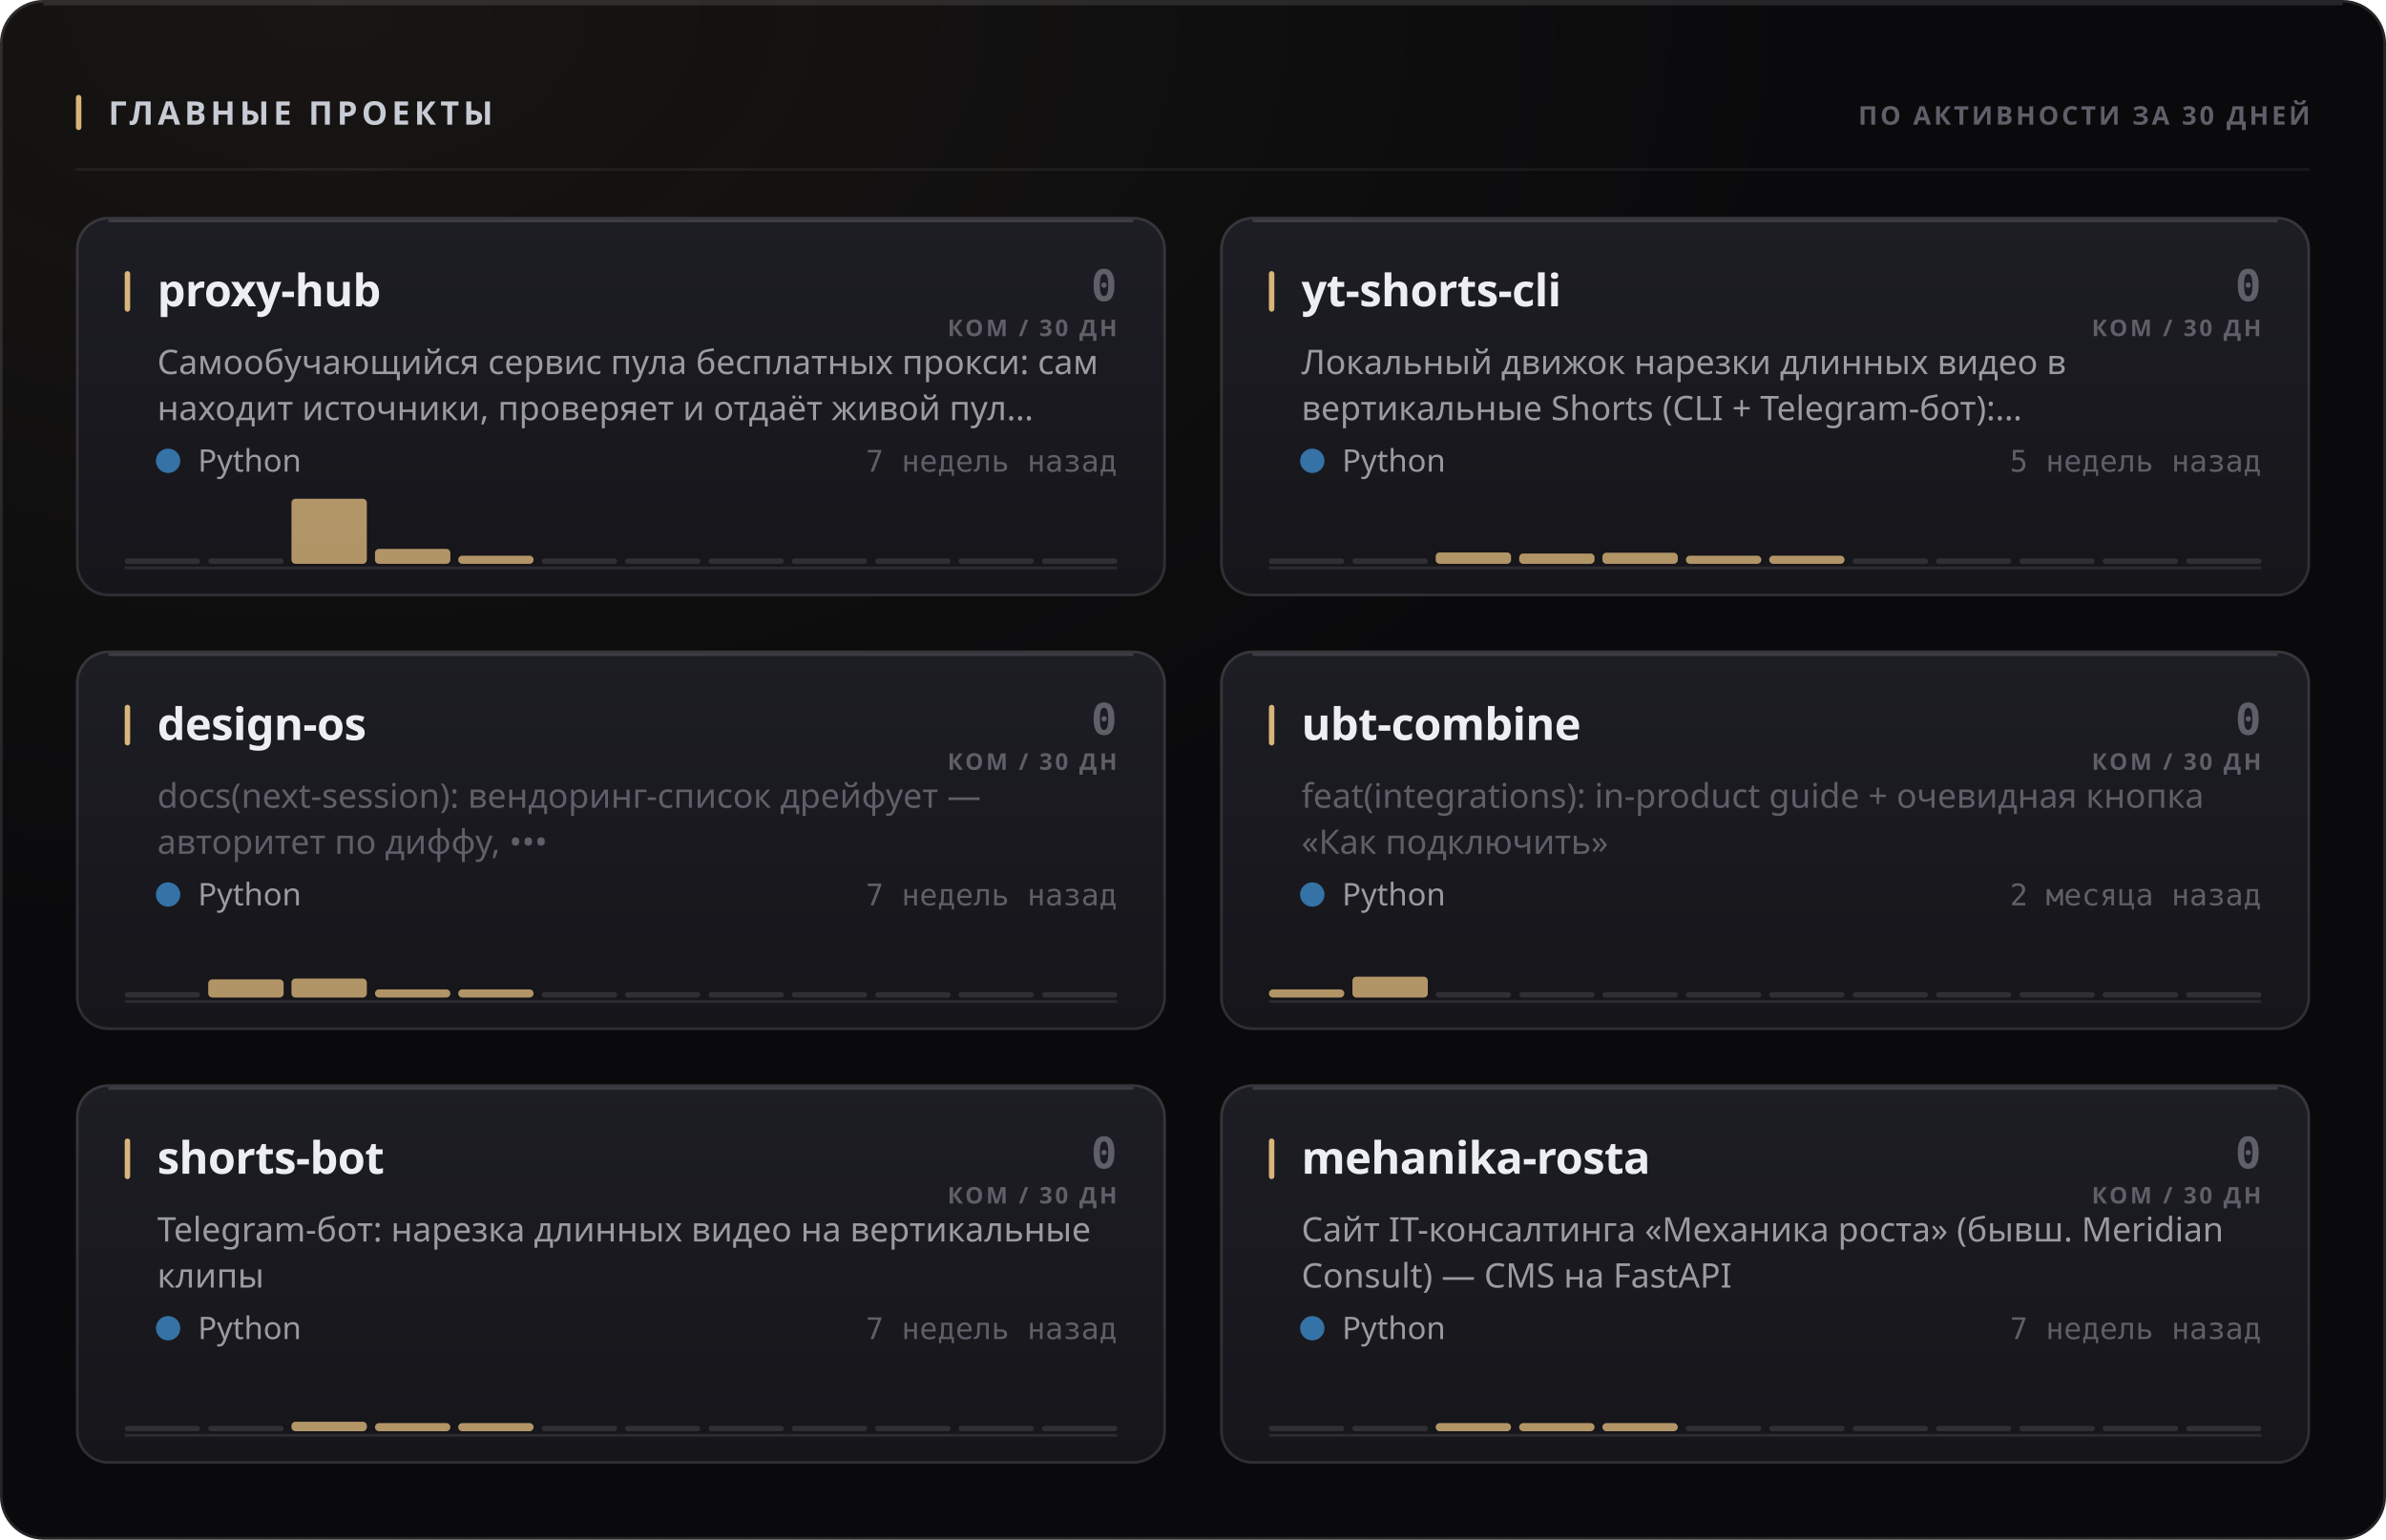
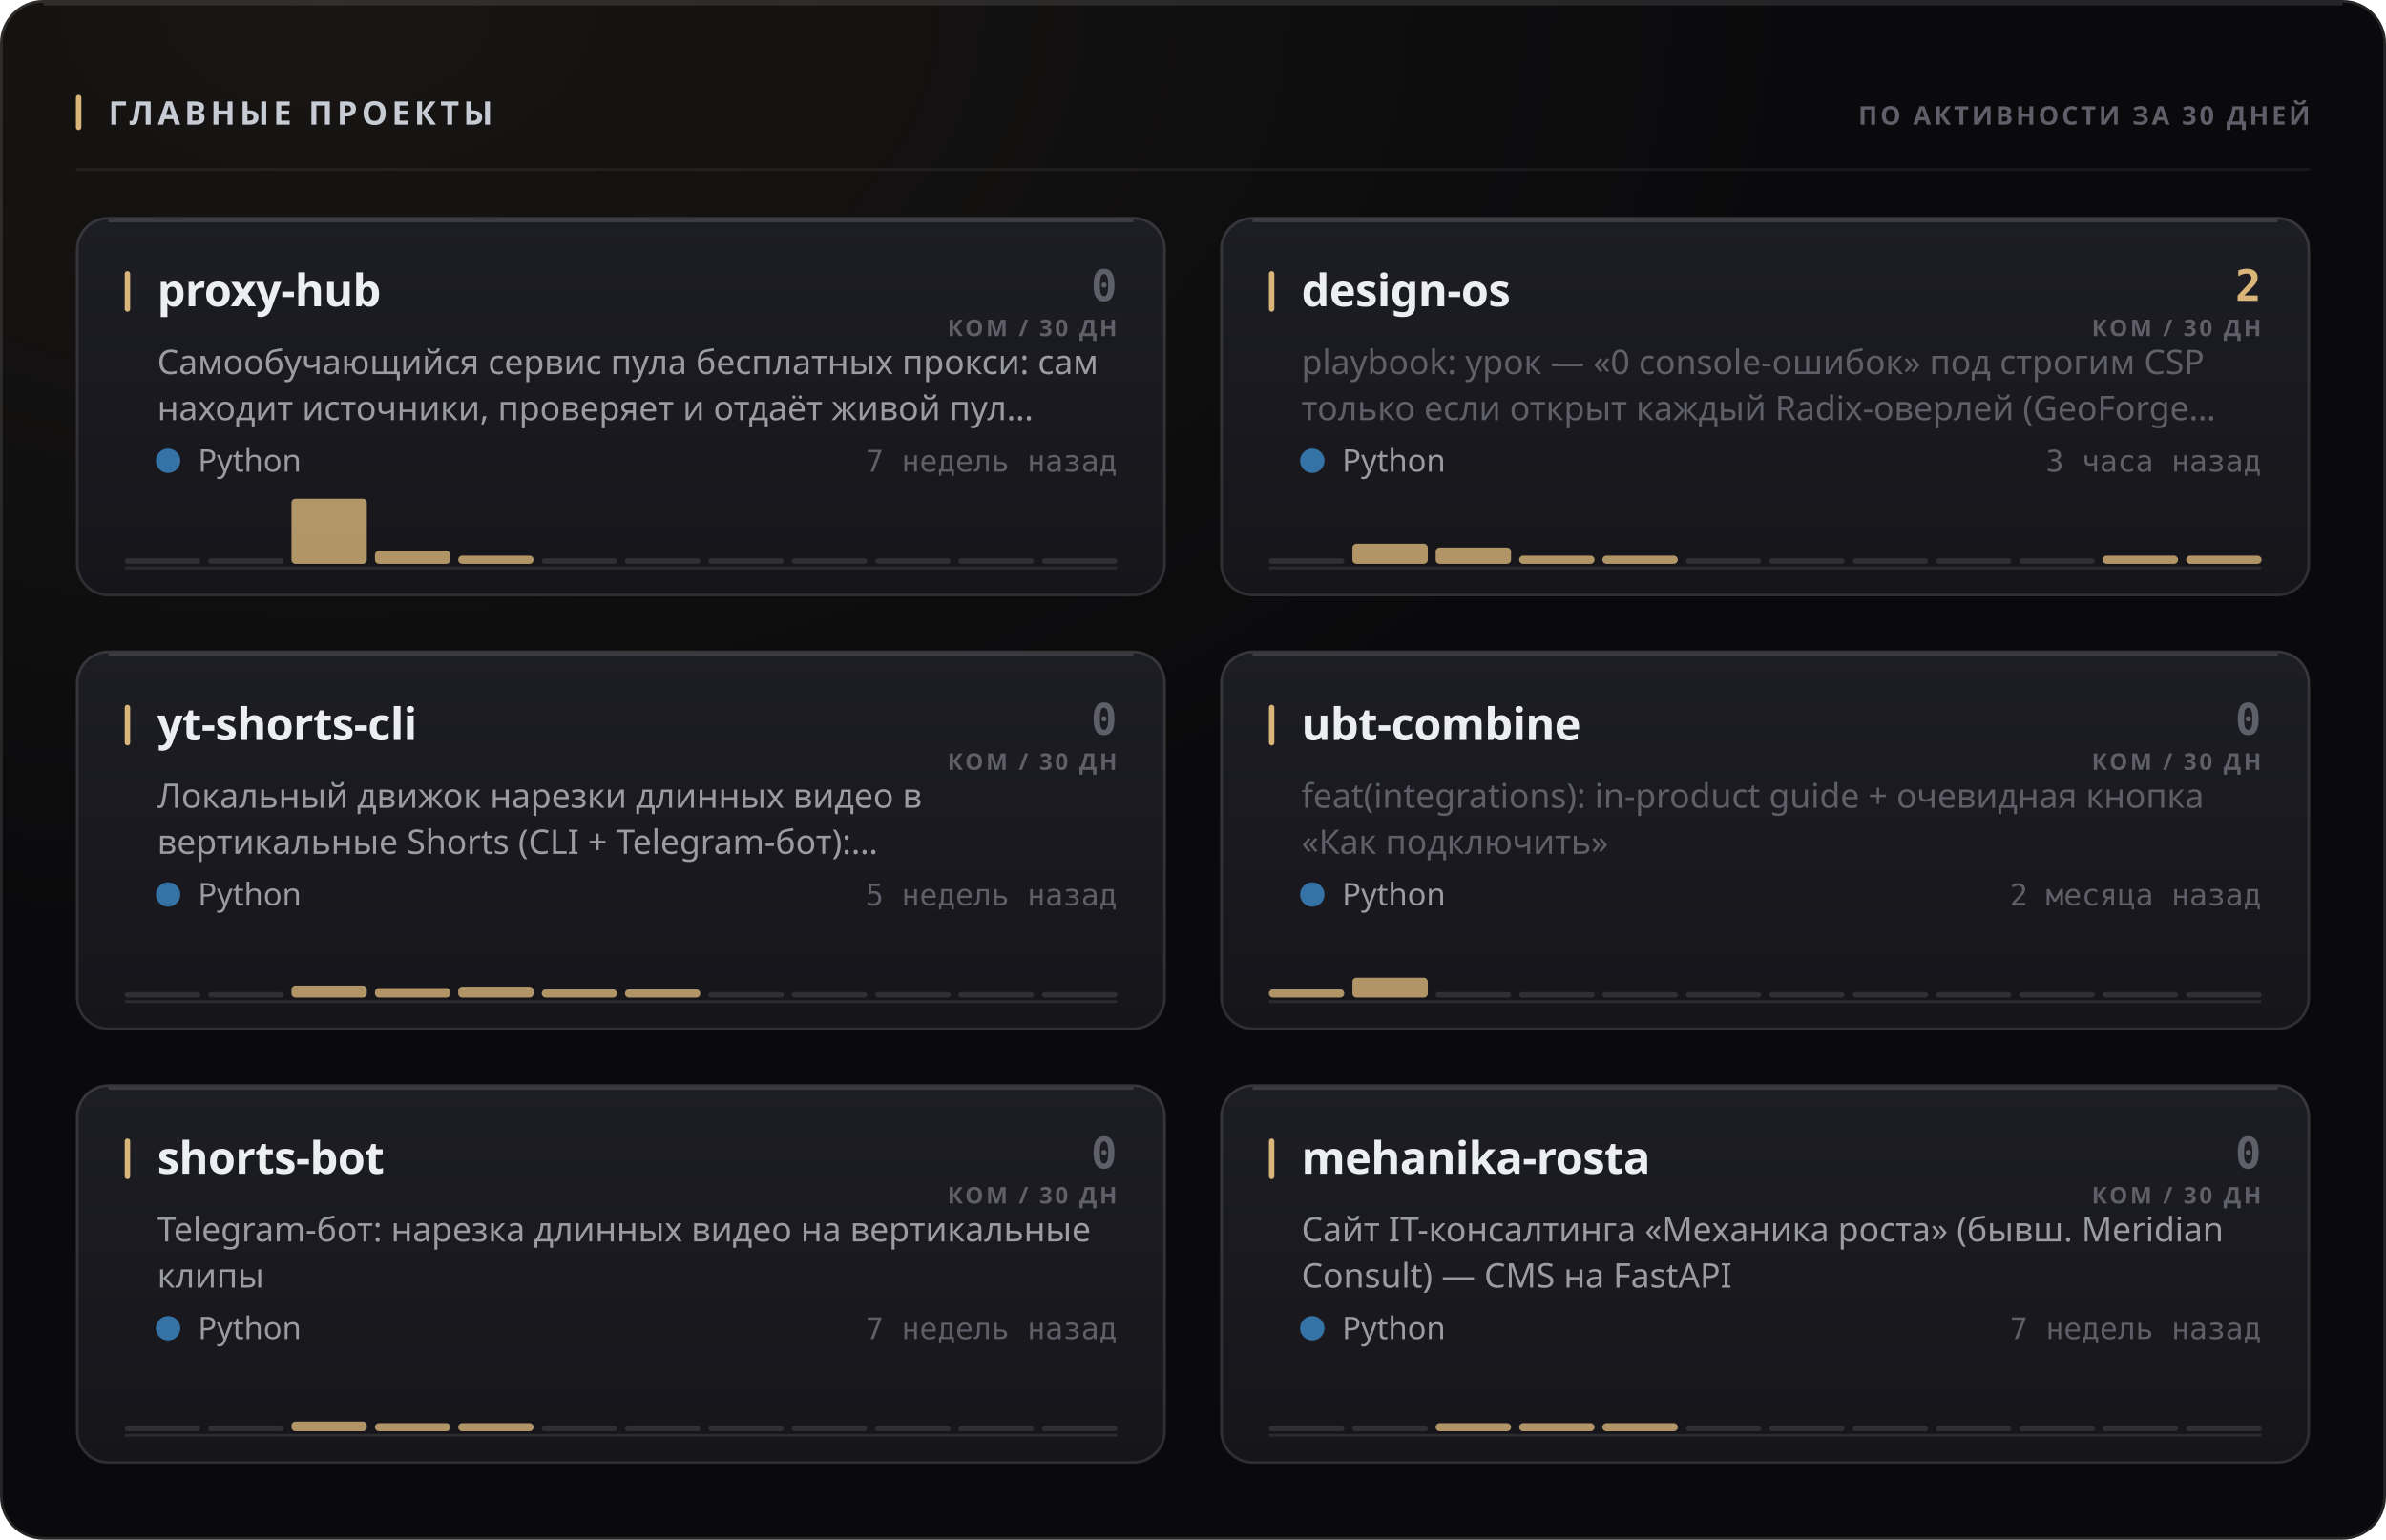
<svg xmlns="http://www.w3.org/2000/svg" width="880" height="568" viewBox="0 0 880 568" role="img">
  <style>
  text { font-family: -apple-system, BlinkMacSystemFont, 'Segoe UI', 'Noto Sans', Helvetica, Arial, sans-serif; }
  .mono { font-family: ui-monospace, 'SF Mono', 'Cascadia Mono', 'DejaVu Sans Mono', Menlo, Consolas, monospace; font-variant-numeric: tabular-nums; }
  .caps { letter-spacing: .1em; text-transform: uppercase; }

  @keyframes sheen  { from { transform: translateX(-120%); } to { transform: translateX(260%); } }
  @keyframes rise   { from { opacity: 0; transform: translateY(6px); } to { opacity: 1; transform: none; } }
  @keyframes slide  { from { opacity: 0; transform: translateX(-8px); } to { opacity: 1; transform: none; } }
  @keyframes grow   { from { transform: scaleY(0); } to { transform: scaleY(1); } }
  @keyframes widen  { from { transform: scaleX(0); } to { transform: scaleX(1); } }
  @keyframes draw   { from { stroke-dashoffset: 200; } to { stroke-dashoffset: 0; } }

  .sheen { animation: sheen 5.5s cubic-bezier(.45,0,.2,1) infinite; }
  .rise  { animation: rise .5s cubic-bezier(.16,1,.3,1) both; }
  .slide { animation: slide .42s cubic-bezier(.16,1,.3,1) both; }
  .bar   { transform-box: fill-box; transform-origin: 50% 100%;
           animation: grow .62s cubic-bezier(.16,1,.3,1) both; }
  .fill  { transform-box: fill-box; transform-origin: 0% 50%;
           animation: widen .8s cubic-bezier(.16,1,.3,1) both; }
  /* The hidden start state lives in the keyframes, never in the static rule.
     A renderer that ignores CSS animations then falls back to the FINISHED
     state — a drawn line, visible text — instead of an empty panel. */
  .spark { stroke-dasharray: 200;
           animation: draw 1.1s cubic-bezier(.16,1,.3,1) both; }

  @media (prefers-reduced-motion: reduce) {
    .sheen { animation: none; opacity: 0; }
    .rise, .slide, .bar, .fill, .spark { animation: none; opacity: 1; transform: none;
                                         stroke-dashoffset: 0; }
  }</style>
  <defs>
    <filter id="grain1" x="0" y="0" width="100%" height="100%">
      <feTurbulence type="fractalNoise" baseFrequency="0.82" numOctaves="3" stitchTiles="stitch" />
      <feColorMatrix type="saturate" values="0" />
    </filter>
    <radialGradient id="wash2" cx="14%" cy="0%" r="62%">
      <stop offset="0%" stop-color="#d9b57a" stop-opacity="0.07" />
      <stop offset="100%" stop-color="#d9b57a" stop-opacity="0" />
    </radialGradient>
    <linearGradient id="cardfill3" x1="0" y1="0" x2="0" y2="1">
      <stop offset="0%" stop-color="#1d1d24" />
      <stop offset="100%" stop-color="#15151a" />
    </linearGradient>
    <linearGradient id="cardfill4" x1="0" y1="0" x2="0" y2="1">
      <stop offset="0%" stop-color="#1d1d24" />
      <stop offset="100%" stop-color="#15151a" />
    </linearGradient>
    <linearGradient id="cardfill5" x1="0" y1="0" x2="0" y2="1">
      <stop offset="0%" stop-color="#1d1d24" />
      <stop offset="100%" stop-color="#15151a" />
    </linearGradient>
    <linearGradient id="cardfill6" x1="0" y1="0" x2="0" y2="1">
      <stop offset="0%" stop-color="#1d1d24" />
      <stop offset="100%" stop-color="#15151a" />
    </linearGradient>
    <linearGradient id="cardfill7" x1="0" y1="0" x2="0" y2="1">
      <stop offset="0%" stop-color="#1d1d24" />
      <stop offset="100%" stop-color="#15151a" />
    </linearGradient>
    <linearGradient id="cardfill8" x1="0" y1="0" x2="0" y2="1">
      <stop offset="0%" stop-color="#1d1d24" />
      <stop offset="100%" stop-color="#15151a" />
    </linearGradient>
  </defs>
  <rect width="880" height="568" rx="16" fill="#0a0a0c" />
  <rect width="880" height="568" rx="16" fill="url(#wash2)" />
  <rect width="880" height="568" rx="16" filter="url(#grain1)" opacity="0.05" style="mix-blend-mode:overlay" />
  <rect x=".5" y=".5" width="879" height="567" rx="15.5" fill="none" stroke="rgba(255,255,255,0.11)" />
  <path d="M16 1.5 H864" stroke="rgba(255,255,255,0.112)" stroke-width="1" fill="none" />
  <rect x="28" y="35" width="2" height="13" rx="1" fill="#d9b57a" />
  <text x="40" y="46" font-size="12" font-weight="700" fill="#c7cbd4" letter-spacing="0.13em">ГЛАВНЫЕ ПРОЕКТЫ</text>
  <text x="852" y="46" font-size="9.5" font-weight="600" fill="#5e5f68" text-anchor="end" letter-spacing="0.11em">ПО АКТИВНОСТИ ЗА 30 ДНЕЙ</text>
  <path d="M28 62.5 H852" stroke="rgba(255,255,255,0.06)" stroke-width="1" />
  <g class="rise" opacity="1" style="">
    <rect x="28" y="80" width="402" height="140" rx="12" fill="url(#cardfill3)" />
    <rect x="28.5" y="80.5" width="401" height="139" rx="11.5" fill="none" stroke="rgba(255,255,255,0.11)" />
    <path d="M40 81.5 H418" stroke="rgba(255,255,255,0.14)" stroke-width="1" fill="none" />
    <rect x="46" y="100" width="2" height="15" rx="1" fill="#d9b57a" />
    <text x="58" y="113" font-size="16.5" font-weight="700" fill="#edeef2" letter-spacing="-0.01em">proxy-hub</text>
    <text x="412" y="111" font-size="16" font-weight="700" fill="#5e5f68" text-anchor="end" class="mono">0</text>
    <text x="412" y="124" font-size="8.5" font-weight="600" fill="#5e5f68" text-anchor="end" letter-spacing="0.11em">КОМ / 30 ДН</text>
    <text x="58" y="138" font-size="12.5" font-weight="400" fill="#9a9ba3">Самообучающийся сервис пула бесплатных прокси: сам</text>
    <text x="58" y="155" font-size="12.5" font-weight="400" fill="#9a9ba3">находит источники, проверяет и отдаёт живой пул…</text>
    <circle cx="62" cy="170" r="4.5" fill="#3572A5" />
    <text x="73" y="174" font-size="11.5" font-weight="400" fill="#9a9ba3">Python</text>
    <text x="412" y="174" font-size="11" font-weight="400" fill="#5e5f68" text-anchor="end" class="mono">7 недель назад</text>
    <path d="M46 209.5 H412" stroke="rgba(255,255,255,0.096)" stroke-width="1" />
    <g class="bar" style="animation-delay:0.18s">
      <rect x="46.0" y="206.0" width="27.8" height="2" rx="1" fill="rgba(255,255,255,0.11)" />
      <rect x="76.8" y="206.0" width="27.8" height="2" rx="1" fill="rgba(255,255,255,0.11)" />
      <rect x="107.5" y="184.0" width="27.8" height="24.0" rx="1.5" fill="#d9b57a" opacity="0.8" />
-       <rect x="138.3" y="202.5" width="27.8" height="5.5" rx="1.5" fill="#d9b57a" opacity="0.8" />
+       <rect x="138.3" y="203.2" width="27.8" height="4.8" rx="1.5" fill="#d9b57a" opacity="0.8" />
      <rect x="169.0" y="205.0" width="27.8" height="3.0" rx="1.5" fill="#d9b57a" opacity="0.8" />
      <rect x="199.8" y="206.0" width="27.8" height="2" rx="1" fill="rgba(255,255,255,0.11)" />
      <rect x="230.5" y="206.0" width="27.8" height="2" rx="1" fill="rgba(255,255,255,0.11)" />
      <rect x="261.3" y="206.0" width="27.8" height="2" rx="1" fill="rgba(255,255,255,0.11)" />
      <rect x="292.0" y="206.0" width="27.8" height="2" rx="1" fill="rgba(255,255,255,0.11)" />
      <rect x="322.8" y="206.0" width="27.8" height="2" rx="1" fill="rgba(255,255,255,0.11)" />
      <rect x="353.5" y="206.0" width="27.8" height="2" rx="1" fill="rgba(255,255,255,0.11)" />
      <rect x="384.3" y="206.0" width="27.8" height="2" rx="1" fill="rgba(255,255,255,0.11)" />
    </g>
  </g>
  <g class="rise" opacity="1" style=" animation-delay:0.055s;">
    <rect x="450" y="80" width="402" height="140" rx="12" fill="url(#cardfill4)" />
    <rect x="450.5" y="80.5" width="401" height="139" rx="11.5" fill="none" stroke="rgba(255,255,255,0.11)" />
    <path d="M462 81.5 H840" stroke="rgba(255,255,255,0.14)" stroke-width="1" fill="none" />
    <rect x="468" y="100" width="2" height="15" rx="1" fill="#d9b57a" />
-     <text x="480" y="113" font-size="16.5" font-weight="700" fill="#edeef2" letter-spacing="-0.01em">yt-shorts-cli</text>
-     <text x="834" y="111" font-size="16" font-weight="700" fill="#5e5f68" text-anchor="end" class="mono">0</text>
+     <text x="480" y="113" font-size="16.5" font-weight="700" fill="#edeef2" letter-spacing="-0.01em">design-os</text>
+     <text x="834" y="111" font-size="16" font-weight="700" fill="#d9b57a" text-anchor="end" class="mono">2</text>
    <text x="834" y="124" font-size="8.5" font-weight="600" fill="#5e5f68" text-anchor="end" letter-spacing="0.11em">КОМ / 30 ДН</text>
-     <text x="480" y="138" font-size="12.5" font-weight="400" fill="#9a9ba3">Локальный движок нарезки длинных видео в</text>
-     <text x="480" y="155" font-size="12.5" font-weight="400" fill="#9a9ba3">вертикальные Shorts (CLI + Telegram-бот):…</text>
+     <text x="480" y="138" font-size="12.5" font-weight="400" fill="#5e5f68">playbook: урок — «0 console-ошибок» под строгим CSP</text>
+     <text x="480" y="155" font-size="12.5" font-weight="400" fill="#5e5f68">только если открыт каждый Radix-оверлей (GeoForge…</text>
    <circle cx="484" cy="170" r="4.5" fill="#3572A5" />
    <text x="495" y="174" font-size="11.5" font-weight="400" fill="#9a9ba3">Python</text>
-     <text x="834" y="174" font-size="11" font-weight="400" fill="#5e5f68" text-anchor="end" class="mono">5 недель назад</text>
+     <text x="834" y="174" font-size="11" font-weight="400" fill="#5e5f68" text-anchor="end" class="mono">3 часа назад</text>
    <path d="M468 209.5 H834" stroke="rgba(255,255,255,0.096)" stroke-width="1" />
    <g class="bar" style="animation-delay:0.24s">
      <rect x="468.0" y="206.0" width="27.8" height="2" rx="1" fill="rgba(255,255,255,0.11)" />
-       <rect x="498.8" y="206.0" width="27.8" height="2" rx="1" fill="rgba(255,255,255,0.11)" />
-       <rect x="529.5" y="203.8" width="27.8" height="4.2" rx="1.5" fill="#d9b57a" opacity="0.8" />
-       <rect x="560.3" y="204.2" width="27.8" height="3.8" rx="1.5" fill="#d9b57a" opacity="0.8" />
-       <rect x="591.0" y="203.9" width="27.8" height="4.1" rx="1.5" fill="#d9b57a" opacity="0.8" />
-       <rect x="621.8" y="205.0" width="27.8" height="3.0" rx="1.5" fill="#d9b57a" opacity="0.8" />
-       <rect x="652.5" y="205.0" width="27.8" height="3.0" rx="1.5" fill="#d9b57a" opacity="0.8" />
+       <rect x="498.8" y="200.6" width="27.8" height="7.4" rx="1.5" fill="#d9b57a" opacity="0.8" />
+       <rect x="529.5" y="202.0" width="27.8" height="6.0" rx="1.5" fill="#d9b57a" opacity="0.8" />
+       <rect x="560.3" y="205.0" width="27.8" height="3.0" rx="1.5" fill="#d9b57a" opacity="0.8" />
+       <rect x="591.0" y="205.0" width="27.8" height="3.0" rx="1.5" fill="#d9b57a" opacity="0.8" />
+       <rect x="621.8" y="206.0" width="27.8" height="2" rx="1" fill="rgba(255,255,255,0.11)" />
+       <rect x="652.5" y="206.0" width="27.8" height="2" rx="1" fill="rgba(255,255,255,0.11)" />
      <rect x="683.3" y="206.0" width="27.8" height="2" rx="1" fill="rgba(255,255,255,0.11)" />
      <rect x="714.0" y="206.0" width="27.8" height="2" rx="1" fill="rgba(255,255,255,0.11)" />
      <rect x="744.8" y="206.0" width="27.8" height="2" rx="1" fill="rgba(255,255,255,0.11)" />
-       <rect x="775.5" y="206.0" width="27.8" height="2" rx="1" fill="rgba(255,255,255,0.11)" />
-       <rect x="806.3" y="206.0" width="27.8" height="2" rx="1" fill="rgba(255,255,255,0.11)" />
+       <rect x="775.5" y="205.0" width="27.8" height="3.0" rx="1.5" fill="#d9b57a" opacity="0.8" />
+       <rect x="806.3" y="205.0" width="27.8" height="3.0" rx="1.5" fill="#d9b57a" opacity="0.8" />
    </g>
  </g>
  <g class="rise" opacity="1" style=" animation-delay:0.110s;">
    <rect x="28" y="240" width="402" height="140" rx="12" fill="url(#cardfill5)" />
    <rect x="28.5" y="240.5" width="401" height="139" rx="11.5" fill="none" stroke="rgba(255,255,255,0.11)" />
    <path d="M40 241.5 H418" stroke="rgba(255,255,255,0.14)" stroke-width="1" fill="none" />
    <rect x="46" y="260" width="2" height="15" rx="1" fill="#d9b57a" />
-     <text x="58" y="273" font-size="16.5" font-weight="700" fill="#edeef2" letter-spacing="-0.01em">design-os</text>
+     <text x="58" y="273" font-size="16.5" font-weight="700" fill="#edeef2" letter-spacing="-0.01em">yt-shorts-cli</text>
    <text x="412" y="271" font-size="16" font-weight="700" fill="#5e5f68" text-anchor="end" class="mono">0</text>
    <text x="412" y="284" font-size="8.5" font-weight="600" fill="#5e5f68" text-anchor="end" letter-spacing="0.11em">КОМ / 30 ДН</text>
-     <text x="58" y="298" font-size="12.5" font-weight="400" fill="#5e5f68">docs(next-session): вендоринг-список дрейфует —</text>
-     <text x="58" y="315" font-size="12.5" font-weight="400" fill="#5e5f68">авторитет по диффу, •••</text>
+     <text x="58" y="298" font-size="12.5" font-weight="400" fill="#9a9ba3">Локальный движок нарезки длинных видео в</text>
+     <text x="58" y="315" font-size="12.5" font-weight="400" fill="#9a9ba3">вертикальные Shorts (CLI + Telegram-бот):…</text>
    <circle cx="62" cy="330" r="4.5" fill="#3572A5" />
    <text x="73" y="334" font-size="11.5" font-weight="400" fill="#9a9ba3">Python</text>
-     <text x="412" y="334" font-size="11" font-weight="400" fill="#5e5f68" text-anchor="end" class="mono">7 недель назад</text>
+     <text x="412" y="334" font-size="11" font-weight="400" fill="#5e5f68" text-anchor="end" class="mono">5 недель назад</text>
    <path d="M46 369.5 H412" stroke="rgba(255,255,255,0.096)" stroke-width="1" />
    <g class="bar" style="animation-delay:0.3s">
      <rect x="46.0" y="366.0" width="27.8" height="2" rx="1" fill="rgba(255,255,255,0.11)" />
-       <rect x="76.8" y="361.3" width="27.8" height="6.7" rx="1.5" fill="#d9b57a" opacity="0.8" />
-       <rect x="107.5" y="361.0" width="27.8" height="7.0" rx="1.5" fill="#d9b57a" opacity="0.8" />
-       <rect x="138.3" y="365.0" width="27.8" height="3.0" rx="1.5" fill="#d9b57a" opacity="0.8" />
-       <rect x="169.0" y="365.0" width="27.8" height="3.0" rx="1.5" fill="#d9b57a" opacity="0.8" />
-       <rect x="199.8" y="366.0" width="27.8" height="2" rx="1" fill="rgba(255,255,255,0.11)" />
-       <rect x="230.5" y="366.0" width="27.8" height="2" rx="1" fill="rgba(255,255,255,0.11)" />
+       <rect x="76.8" y="366.0" width="27.8" height="2" rx="1" fill="rgba(255,255,255,0.11)" />
+       <rect x="107.5" y="363.6" width="27.8" height="4.4" rx="1.5" fill="#d9b57a" opacity="0.8" />
+       <rect x="138.3" y="364.5" width="27.8" height="3.5" rx="1.5" fill="#d9b57a" opacity="0.8" />
+       <rect x="169.0" y="364.0" width="27.8" height="4.0" rx="1.5" fill="#d9b57a" opacity="0.8" />
+       <rect x="199.8" y="365.0" width="27.8" height="3.0" rx="1.5" fill="#d9b57a" opacity="0.8" />
+       <rect x="230.5" y="365.0" width="27.8" height="3.0" rx="1.5" fill="#d9b57a" opacity="0.8" />
      <rect x="261.3" y="366.0" width="27.8" height="2" rx="1" fill="rgba(255,255,255,0.11)" />
      <rect x="292.0" y="366.0" width="27.8" height="2" rx="1" fill="rgba(255,255,255,0.11)" />
      <rect x="322.8" y="366.0" width="27.8" height="2" rx="1" fill="rgba(255,255,255,0.11)" />
      <rect x="353.5" y="366.0" width="27.8" height="2" rx="1" fill="rgba(255,255,255,0.11)" />
      <rect x="384.3" y="366.0" width="27.8" height="2" rx="1" fill="rgba(255,255,255,0.11)" />
    </g>
  </g>
  <g class="rise" opacity="1" style=" animation-delay:0.165s;">
    <rect x="450" y="240" width="402" height="140" rx="12" fill="url(#cardfill6)" />
    <rect x="450.5" y="240.5" width="401" height="139" rx="11.5" fill="none" stroke="rgba(255,255,255,0.11)" />
    <path d="M462 241.5 H840" stroke="rgba(255,255,255,0.14)" stroke-width="1" fill="none" />
    <rect x="468" y="260" width="2" height="15" rx="1" fill="#d9b57a" />
    <text x="480" y="273" font-size="16.5" font-weight="700" fill="#edeef2" letter-spacing="-0.01em">ubt-combine</text>
    <text x="834" y="271" font-size="16" font-weight="700" fill="#5e5f68" text-anchor="end" class="mono">0</text>
    <text x="834" y="284" font-size="8.5" font-weight="600" fill="#5e5f68" text-anchor="end" letter-spacing="0.11em">КОМ / 30 ДН</text>
    <text x="480" y="298" font-size="12.5" font-weight="400" fill="#5e5f68">feat(integrations): in-product guide + очевидная кнопка</text>
    <text x="480" y="315" font-size="12.5" font-weight="400" fill="#5e5f68">«Как подключить»</text>
    <circle cx="484" cy="330" r="4.5" fill="#3572A5" />
    <text x="495" y="334" font-size="11.5" font-weight="400" fill="#9a9ba3">Python</text>
    <text x="834" y="334" font-size="11" font-weight="400" fill="#5e5f68" text-anchor="end" class="mono">2 месяца назад</text>
    <path d="M468 369.5 H834" stroke="rgba(255,255,255,0.096)" stroke-width="1" />
    <g class="bar" style="animation-delay:0.36s">
      <rect x="468.0" y="365.0" width="27.8" height="3.0" rx="1.5" fill="#d9b57a" opacity="0.8" />
-       <rect x="498.8" y="360.3" width="27.8" height="7.7" rx="1.5" fill="#d9b57a" opacity="0.8" />
+       <rect x="498.8" y="360.7" width="27.8" height="7.3" rx="1.5" fill="#d9b57a" opacity="0.8" />
      <rect x="529.5" y="366.0" width="27.8" height="2" rx="1" fill="rgba(255,255,255,0.11)" />
      <rect x="560.3" y="366.0" width="27.8" height="2" rx="1" fill="rgba(255,255,255,0.11)" />
      <rect x="591.0" y="366.0" width="27.8" height="2" rx="1" fill="rgba(255,255,255,0.11)" />
      <rect x="621.8" y="366.0" width="27.8" height="2" rx="1" fill="rgba(255,255,255,0.11)" />
      <rect x="652.5" y="366.0" width="27.8" height="2" rx="1" fill="rgba(255,255,255,0.11)" />
      <rect x="683.3" y="366.0" width="27.8" height="2" rx="1" fill="rgba(255,255,255,0.11)" />
      <rect x="714.0" y="366.0" width="27.8" height="2" rx="1" fill="rgba(255,255,255,0.11)" />
      <rect x="744.8" y="366.0" width="27.8" height="2" rx="1" fill="rgba(255,255,255,0.11)" />
      <rect x="775.5" y="366.0" width="27.8" height="2" rx="1" fill="rgba(255,255,255,0.11)" />
      <rect x="806.3" y="366.0" width="27.8" height="2" rx="1" fill="rgba(255,255,255,0.11)" />
    </g>
  </g>
  <g class="rise" opacity="1" style=" animation-delay:0.220s;">
    <rect x="28" y="400" width="402" height="140" rx="12" fill="url(#cardfill7)" />
    <rect x="28.5" y="400.5" width="401" height="139" rx="11.5" fill="none" stroke="rgba(255,255,255,0.11)" />
    <path d="M40 401.5 H418" stroke="rgba(255,255,255,0.14)" stroke-width="1" fill="none" />
    <rect x="46" y="420" width="2" height="15" rx="1" fill="#d9b57a" />
    <text x="58" y="433" font-size="16.5" font-weight="700" fill="#edeef2" letter-spacing="-0.01em">shorts-bot</text>
    <text x="412" y="431" font-size="16" font-weight="700" fill="#5e5f68" text-anchor="end" class="mono">0</text>
    <text x="412" y="444" font-size="8.5" font-weight="600" fill="#5e5f68" text-anchor="end" letter-spacing="0.11em">КОМ / 30 ДН</text>
    <text x="58" y="458" font-size="12.5" font-weight="400" fill="#9a9ba3">Telegram-бот: нарезка длинных видео на вертикальные</text>
    <text x="58" y="475" font-size="12.5" font-weight="400" fill="#9a9ba3">клипы</text>
    <circle cx="62" cy="490" r="4.5" fill="#3572A5" />
    <text x="73" y="494" font-size="11.5" font-weight="400" fill="#9a9ba3">Python</text>
    <text x="412" y="494" font-size="11" font-weight="400" fill="#5e5f68" text-anchor="end" class="mono">7 недель назад</text>
    <path d="M46 529.5 H412" stroke="rgba(255,255,255,0.096)" stroke-width="1" />
    <g class="bar" style="animation-delay:0.42s">
      <rect x="46.0" y="526.0" width="27.8" height="2" rx="1" fill="rgba(255,255,255,0.11)" />
      <rect x="76.8" y="526.0" width="27.8" height="2" rx="1" fill="rgba(255,255,255,0.11)" />
-       <rect x="107.5" y="524.5" width="27.8" height="3.5" rx="1.5" fill="#d9b57a" opacity="0.8" />
+       <rect x="107.5" y="524.4" width="27.8" height="3.6" rx="1.5" fill="#d9b57a" opacity="0.8" />
      <rect x="138.3" y="525.0" width="27.8" height="3.0" rx="1.5" fill="#d9b57a" opacity="0.8" />
      <rect x="169.0" y="525.0" width="27.8" height="3.0" rx="1.5" fill="#d9b57a" opacity="0.8" />
      <rect x="199.8" y="526.0" width="27.8" height="2" rx="1" fill="rgba(255,255,255,0.11)" />
      <rect x="230.5" y="526.0" width="27.8" height="2" rx="1" fill="rgba(255,255,255,0.11)" />
      <rect x="261.3" y="526.0" width="27.8" height="2" rx="1" fill="rgba(255,255,255,0.11)" />
      <rect x="292.0" y="526.0" width="27.8" height="2" rx="1" fill="rgba(255,255,255,0.11)" />
      <rect x="322.8" y="526.0" width="27.8" height="2" rx="1" fill="rgba(255,255,255,0.11)" />
      <rect x="353.5" y="526.0" width="27.8" height="2" rx="1" fill="rgba(255,255,255,0.11)" />
      <rect x="384.3" y="526.0" width="27.8" height="2" rx="1" fill="rgba(255,255,255,0.11)" />
    </g>
  </g>
  <g class="rise" opacity="1" style=" animation-delay:0.275s;">
    <rect x="450" y="400" width="402" height="140" rx="12" fill="url(#cardfill8)" />
    <rect x="450.5" y="400.5" width="401" height="139" rx="11.5" fill="none" stroke="rgba(255,255,255,0.11)" />
    <path d="M462 401.5 H840" stroke="rgba(255,255,255,0.14)" stroke-width="1" fill="none" />
    <rect x="468" y="420" width="2" height="15" rx="1" fill="#d9b57a" />
    <text x="480" y="433" font-size="16.5" font-weight="700" fill="#edeef2" letter-spacing="-0.01em">mehanika-rosta</text>
    <text x="834" y="431" font-size="16" font-weight="700" fill="#5e5f68" text-anchor="end" class="mono">0</text>
    <text x="834" y="444" font-size="8.5" font-weight="600" fill="#5e5f68" text-anchor="end" letter-spacing="0.11em">КОМ / 30 ДН</text>
    <text x="480" y="458" font-size="12.5" font-weight="400" fill="#9a9ba3">Сайт IT-консалтинга «Механика роста» (бывш. Meridian</text>
    <text x="480" y="475" font-size="12.5" font-weight="400" fill="#9a9ba3">Consult) — CMS на FastAPI</text>
    <circle cx="484" cy="490" r="4.5" fill="#3572A5" />
    <text x="495" y="494" font-size="11.5" font-weight="400" fill="#9a9ba3">Python</text>
    <text x="834" y="494" font-size="11" font-weight="400" fill="#5e5f68" text-anchor="end" class="mono">7 недель назад</text>
    <path d="M468 529.5 H834" stroke="rgba(255,255,255,0.096)" stroke-width="1" />
    <g class="bar" style="animation-delay:0.48s">
      <rect x="468.0" y="526.0" width="27.8" height="2" rx="1" fill="rgba(255,255,255,0.11)" />
      <rect x="498.8" y="526.0" width="27.8" height="2" rx="1" fill="rgba(255,255,255,0.11)" />
      <rect x="529.5" y="525.0" width="27.8" height="3.0" rx="1.5" fill="#d9b57a" opacity="0.8" />
      <rect x="560.3" y="525.0" width="27.8" height="3.0" rx="1.5" fill="#d9b57a" opacity="0.8" />
      <rect x="591.0" y="525.0" width="27.8" height="3.0" rx="1.5" fill="#d9b57a" opacity="0.8" />
      <rect x="621.8" y="526.0" width="27.8" height="2" rx="1" fill="rgba(255,255,255,0.11)" />
      <rect x="652.5" y="526.0" width="27.8" height="2" rx="1" fill="rgba(255,255,255,0.11)" />
      <rect x="683.3" y="526.0" width="27.8" height="2" rx="1" fill="rgba(255,255,255,0.11)" />
      <rect x="714.0" y="526.0" width="27.8" height="2" rx="1" fill="rgba(255,255,255,0.11)" />
      <rect x="744.8" y="526.0" width="27.8" height="2" rx="1" fill="rgba(255,255,255,0.11)" />
      <rect x="775.5" y="526.0" width="27.8" height="2" rx="1" fill="rgba(255,255,255,0.11)" />
      <rect x="806.3" y="526.0" width="27.8" height="2" rx="1" fill="rgba(255,255,255,0.11)" />
    </g>
  </g>
</svg>
